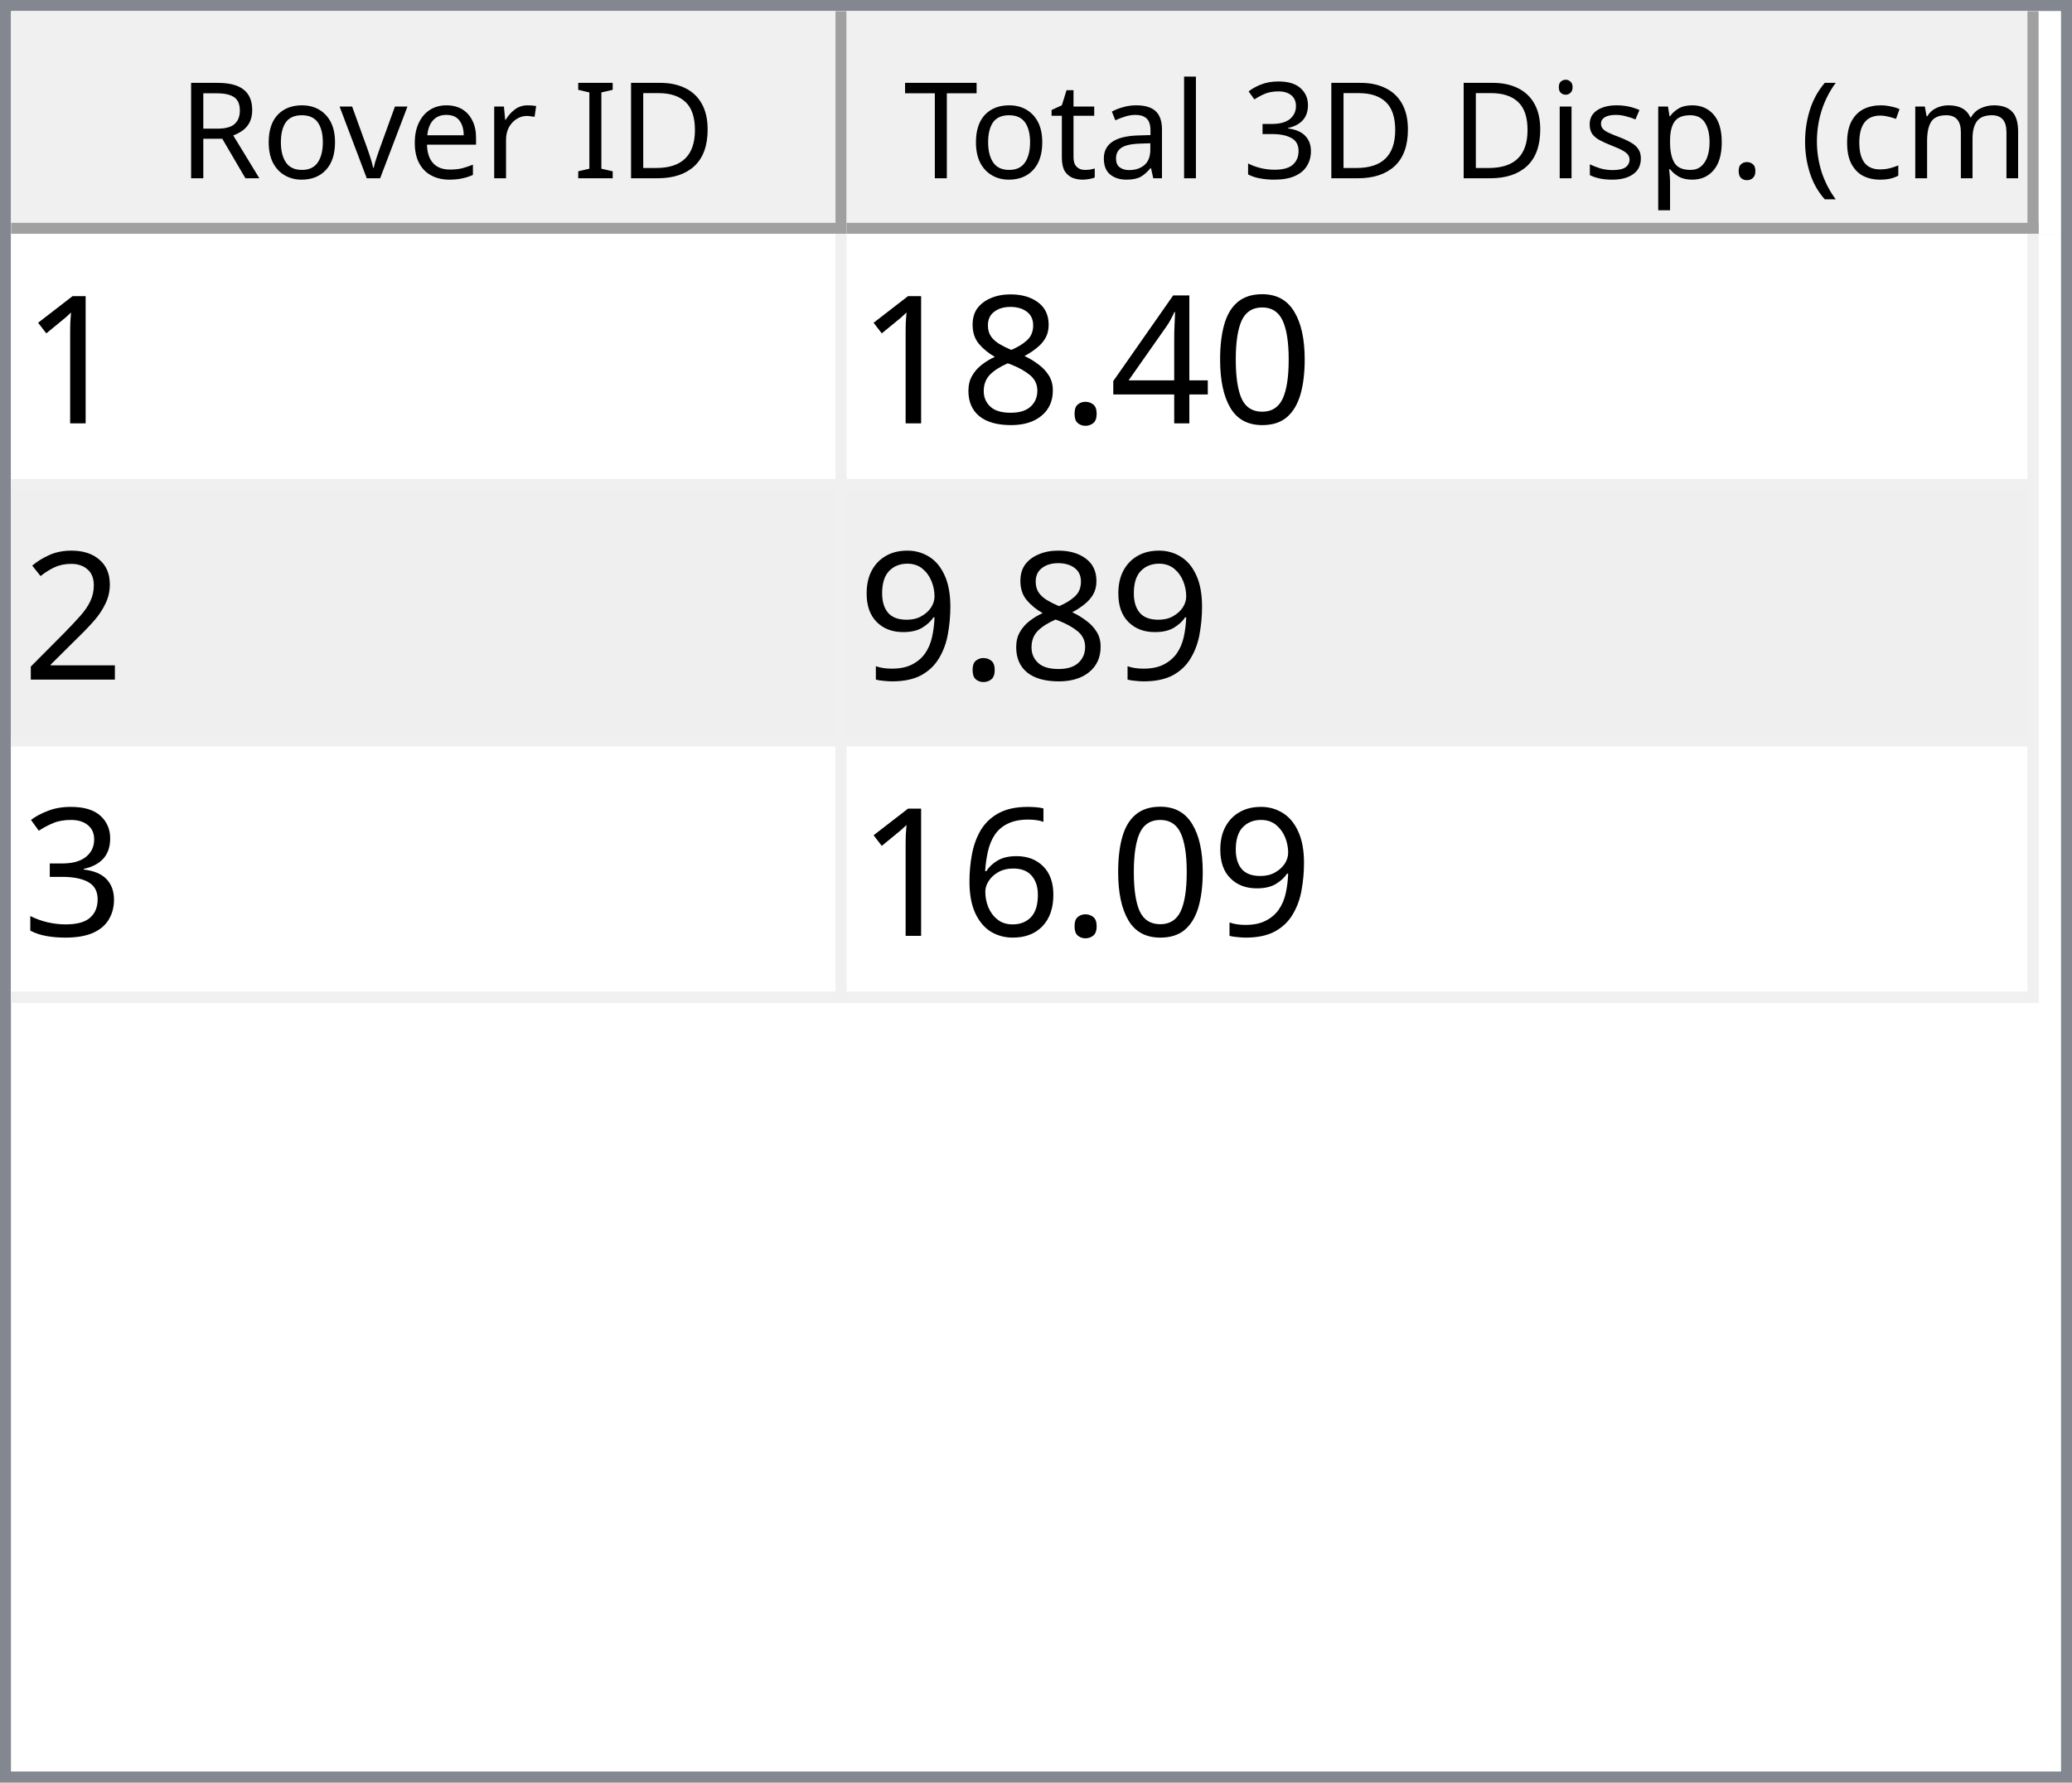
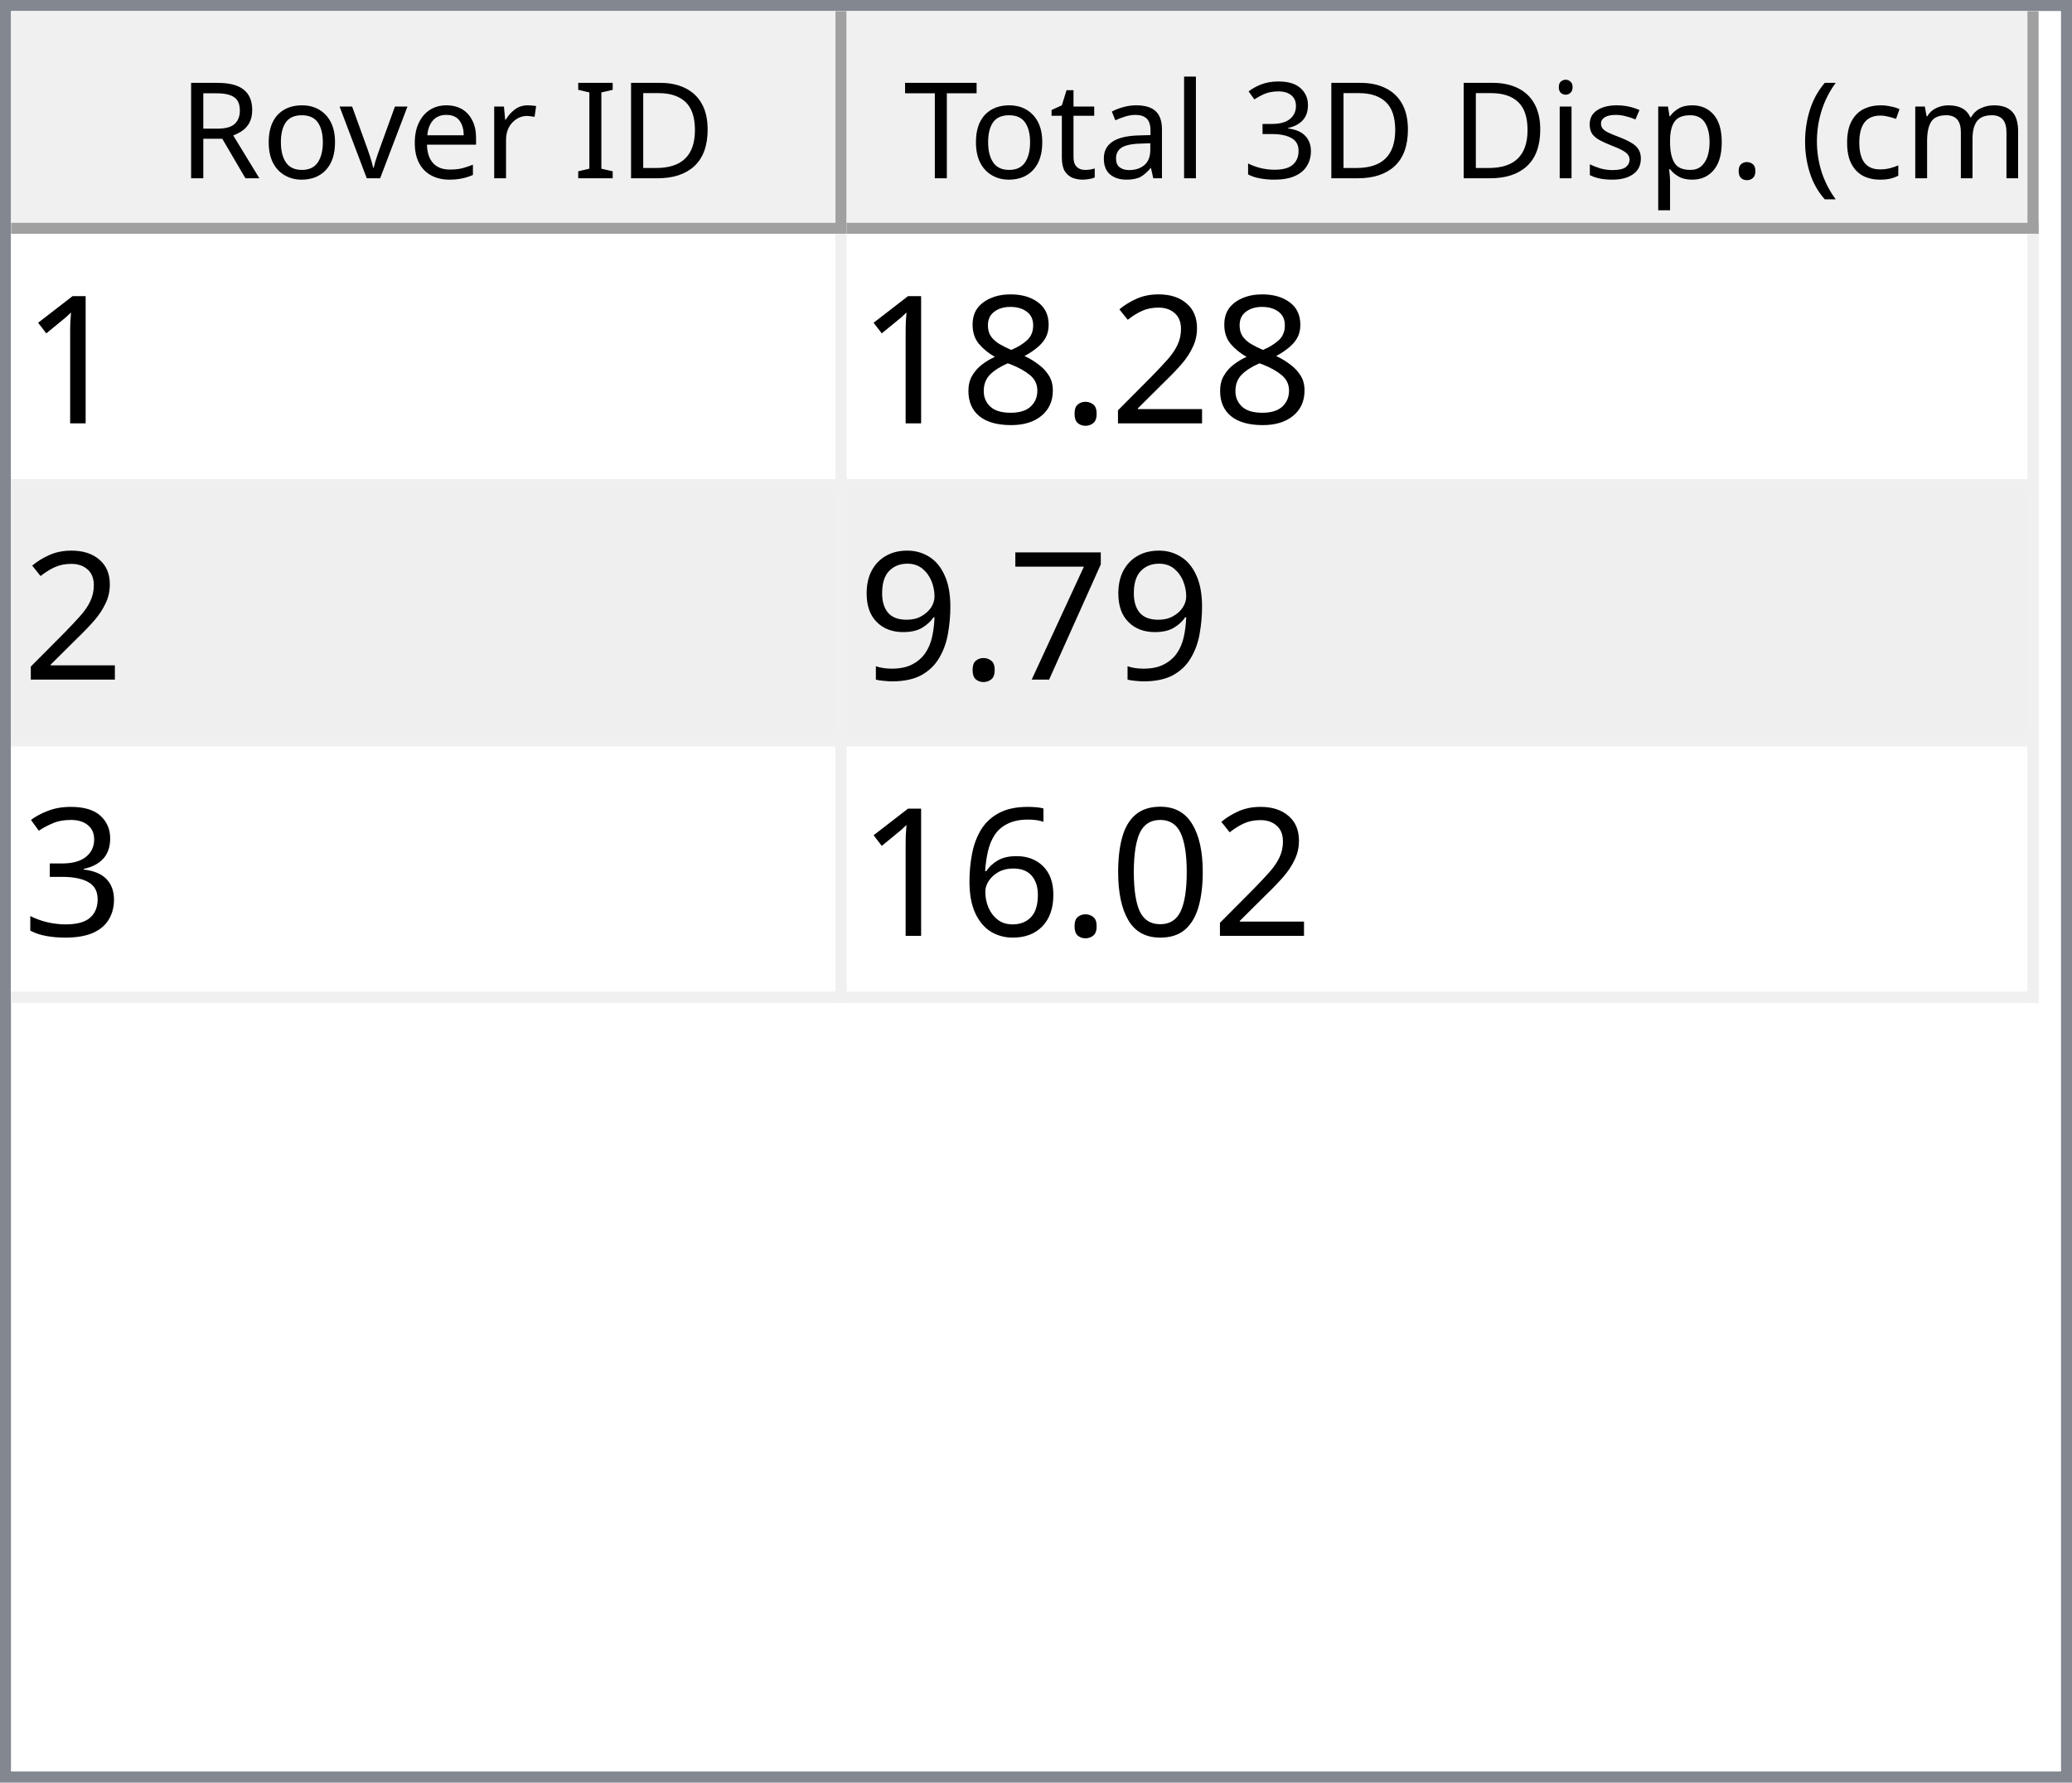
<svg xmlns="http://www.w3.org/2000/svg" style="fill-opacity:1; color-rendering:auto; color-interpolation:auto; text-rendering:auto; stroke:black; stroke-linecap:square; stroke-miterlimit:10; shape-rendering:auto; stroke-opacity:1; fill:black; stroke-dasharray:none; font-weight:normal; stroke-width:1; font-family:'Dialog'; font-style:normal; stroke-linejoin:miter; font-size:12px; stroke-dashoffset:0; image-rendering:auto;" width="186" height="160">
  <defs id="genericDefs" />
  <g>
    <defs id="defs1">
      <clipPath clipPathUnits="userSpaceOnUse" id="clipPath1">
        <path d="M0 0 L186 0 L186 160 L0 160 L0 0 Z" />
      </clipPath>
      <clipPath clipPathUnits="userSpaceOnUse" id="clipPath2">
        <path d="M0 0 L0 160 L186 160 L186 0 Z" />
      </clipPath>
      <clipPath clipPathUnits="userSpaceOnUse" id="clipPath3">
        <path d="M0 0 L0 20 L184 20 L184 0 Z" />
      </clipPath>
      <clipPath clipPathUnits="userSpaceOnUse" id="clipPath4">
        <path d="M0 0 L0 20 L75 20 L75 0 Z" />
      </clipPath>
      <clipPath clipPathUnits="userSpaceOnUse" id="clipPath5">
        <path d="M1 1 L1 19 L74 19 L74 1 Z" />
      </clipPath>
      <clipPath clipPathUnits="userSpaceOnUse" id="clipPath6">
        <path d="M0 0 L0 18 L73 18 L73 0 Z" />
      </clipPath>
      <clipPath clipPathUnits="userSpaceOnUse" id="clipPath7">
        <path d="M-0.5 -0.5 L-0.5 19.5 L74.5 19.5 L74.5 -0.5 Z" />
      </clipPath>
      <clipPath clipPathUnits="userSpaceOnUse" id="clipPath8">
        <path d="M0 0 L0 20 L107 20 L107 0 Z" />
      </clipPath>
      <clipPath clipPathUnits="userSpaceOnUse" id="clipPath9">
        <path d="M1 1 L1 19 L106 19 L106 1 Z" />
      </clipPath>
      <clipPath clipPathUnits="userSpaceOnUse" id="clipPath10">
        <path d="M0 0 L0 18 L105 18 L105 0 Z" />
      </clipPath>
      <clipPath clipPathUnits="userSpaceOnUse" id="clipPath11">
        <path d="M-0.5 -0.5 L-0.5 19.5 L106.5 19.5 L106.5 -0.5 Z" />
      </clipPath>
      <clipPath clipPathUnits="userSpaceOnUse" id="clipPath12">
        <path d="M0 0 L0 138 L184 138 L184 0 Z" />
      </clipPath>
      <clipPath clipPathUnits="userSpaceOnUse" id="clipPath13">
        <path d="M0 0 L0 69 L182 69 L182 0 Z" />
      </clipPath>
      <clipPath clipPathUnits="userSpaceOnUse" id="clipPath14">
        <path d="M-0.5 -0.5 L-0.5 68.5 L181.5 68.5 L181.5 -0.5 Z" />
      </clipPath>
      <clipPath clipPathUnits="userSpaceOnUse" id="clipPath15">
        <path d="M0 0 L0 22 L74 22 L74 0 Z" />
      </clipPath>
      <clipPath clipPathUnits="userSpaceOnUse" id="clipPath16">
        <path d="M0 0 L0 22 L106 22 L106 0 Z" />
      </clipPath>
      <font horiz-adv-x="64.551" id="font1">
        <font-face ascent="107.91" descent="25.098" units-per-em="100" style="font-style:normal; font-family:Segoe UI; font-weight:normal;" />
        <missing-glyph horiz-adv-x="64.551" d="M8.109 0 L8.109 68.266 L56.453 68.266 L56.453 0 L8.109 0 ZM15.328 7.234 L49.219 7.234 L49.219 61.031 L15.328 61.031 L15.328 7.234 Z" />
        <glyph unicode="D" horiz-adv-x="70.117" d="M9.188 0 L9.188 70.016 L28.516 70.016 Q65.531 70.016 65.531 35.891 Q65.531 19.672 55.25 9.836 Q44.969 0 27.734 0 L9.188 0 ZM17.391 62.594 L17.391 7.422 L27.828 7.422 Q41.609 7.422 49.273 14.797 Q56.938 22.172 56.938 35.688 Q56.938 62.594 28.328 62.594 L17.391 62.594 Z" />
        <glyph unicode="I" horiz-adv-x="26.611" d="M17.391 0 L9.188 0 L9.188 70.016 L17.391 70.016 L17.391 0 Z" />
        <glyph unicode=" " horiz-adv-x="27.393" d="" />
        <glyph unicode="r" horiz-adv-x="34.766" d="M34.188 41.891 Q32.078 43.5 28.125 43.5 Q23 43.5 19.555 38.672 Q16.109 33.844 16.109 25.484 L16.109 0 L8.109 0 L8.109 50 L16.109 50 L16.109 39.703 L16.312 39.703 Q18.016 44.969 21.531 47.922 Q25.047 50.875 29.391 50.875 Q32.516 50.875 34.188 50.203 L34.188 41.891 Z" />
        <glyph unicode="e" horiz-adv-x="52.295" d="M48.297 23 L12.984 23 Q13.188 14.656 17.484 10.109 Q21.781 5.562 29.297 5.562 Q37.75 5.562 44.828 11.141 L44.828 3.609 Q38.234 -1.172 27.391 -1.172 Q16.797 -1.172 10.742 5.641 Q4.688 12.453 4.688 24.812 Q4.688 36.469 11.305 43.82 Q17.922 51.172 27.734 51.172 Q37.547 51.172 42.922 44.828 Q48.297 38.484 48.297 27.203 L48.297 23 ZM40.094 29.781 Q40.047 36.719 36.75 40.578 Q33.453 44.438 27.594 44.438 Q21.922 44.438 17.969 40.383 Q14.016 36.328 13.094 29.781 L40.094 29.781 Z" />
        <glyph unicode="v" horiz-adv-x="47.9" d="M47.406 50 L27.484 0 L19.625 0 L0.688 50 L9.469 50 L22.172 13.672 Q23.578 9.672 23.922 6.688 L24.125 6.688 Q24.609 10.453 25.688 13.484 L38.969 50 L47.406 50 Z" />
        <glyph unicode="o" horiz-adv-x="58.594" d="M29 -1.172 Q17.922 -1.172 11.305 5.836 Q4.688 12.844 4.688 24.422 Q4.688 37.016 11.57 44.094 Q18.453 51.172 30.172 51.172 Q41.359 51.172 47.633 44.289 Q53.906 37.406 53.906 25.203 Q53.906 13.234 47.141 6.031 Q40.375 -1.172 29 -1.172 ZM29.594 44.438 Q21.875 44.438 17.383 39.188 Q12.891 33.938 12.891 24.703 Q12.891 15.828 17.43 10.695 Q21.969 5.562 29.594 5.562 Q37.359 5.562 41.531 10.594 Q45.703 15.625 45.703 24.906 Q45.703 34.281 41.531 39.359 Q37.359 44.438 29.594 44.438 Z" />
        <glyph unicode="R" horiz-adv-x="59.814" d="M59.375 0 L49.609 0 L37.891 19.625 Q36.281 22.359 34.766 24.289 Q33.25 26.219 31.664 27.438 Q30.078 28.656 28.25 29.219 Q26.422 29.781 24.125 29.781 L17.391 29.781 L17.391 0 L9.188 0 L9.188 70.016 L30.078 70.016 Q34.672 70.016 38.555 68.867 Q42.438 67.719 45.289 65.375 Q48.141 63.031 49.758 59.547 Q51.375 56.062 51.375 51.375 Q51.375 47.703 50.273 44.656 Q49.172 41.609 47.148 39.211 Q45.125 36.812 42.266 35.133 Q39.406 33.453 35.844 32.516 L35.844 32.328 Q37.594 31.547 38.891 30.547 Q40.188 29.547 41.359 28.18 Q42.531 26.812 43.68 25.078 Q44.828 23.344 46.234 21.047 L59.375 0 ZM17.391 62.594 L17.391 37.203 L28.516 37.203 Q31.594 37.203 34.203 38.133 Q36.812 39.062 38.719 40.797 Q40.625 42.531 41.703 45.047 Q42.781 47.562 42.781 50.688 Q42.781 56.297 39.141 59.445 Q35.5 62.594 28.609 62.594 L17.391 62.594 Z" />
        <glyph unicode=")" horiz-adv-x="30.176" d="M8.297 -15.922 L1.172 -15.922 Q16.406 2.344 16.406 26.812 Q16.406 51.469 1.078 70.016 L8.297 70.016 Q23.531 52.156 23.531 26.703 Q23.531 1.375 8.297 -15.922 Z" />
        <glyph unicode="m" horiz-adv-x="86.133" d="M79.109 0 L71.094 0 L71.094 28.719 Q71.094 37.016 68.531 40.727 Q65.969 44.438 59.906 44.438 Q54.781 44.438 51.195 39.75 Q47.609 35.062 47.609 28.516 L47.609 0 L39.594 0 L39.594 29.688 Q39.594 44.438 28.219 44.438 Q22.953 44.438 19.531 40.016 Q16.109 35.594 16.109 28.516 L16.109 0 L8.109 0 L8.109 50 L16.109 50 L16.109 42.094 L16.312 42.094 Q21.625 51.172 31.844 51.172 Q36.969 51.172 40.773 48.312 Q44.578 45.453 46 40.828 Q51.562 51.172 62.594 51.172 Q79.109 51.172 79.109 30.812 L79.109 0 Z" />
        <glyph unicode="c" horiz-adv-x="46.191" d="M42.188 2.297 Q36.422 -1.172 28.516 -1.172 Q17.828 -1.172 11.258 5.789 Q4.688 12.75 4.688 23.828 Q4.688 36.188 11.766 43.68 Q18.844 51.172 30.672 51.172 Q37.25 51.172 42.281 48.734 L42.281 40.531 Q36.719 44.438 30.375 44.438 Q22.703 44.438 17.797 38.945 Q12.891 33.453 12.891 24.516 Q12.891 15.719 17.508 10.641 Q22.125 5.562 29.891 5.562 Q36.422 5.562 42.188 9.906 L42.188 2.297 Z" />
        <glyph unicode="(" horiz-adv-x="30.176" d="M29.109 -15.922 L21.969 -15.922 Q6.844 1.375 6.844 26.703 Q6.844 52.156 21.969 70.016 L29.203 70.016 Q13.875 51.469 13.875 26.812 Q13.875 2.344 29.109 -15.922 Z" />
        <glyph unicode="." horiz-adv-x="21.68" d="M10.891 -1.078 Q8.641 -1.078 7.055 0.539 Q5.469 2.156 5.469 4.391 Q5.469 6.641 7.055 8.273 Q8.641 9.906 10.891 9.906 Q13.188 9.906 14.797 8.273 Q16.406 6.641 16.406 4.391 Q16.406 2.156 14.797 0.539 Q13.188 -1.078 10.891 -1.078 Z" />
        <glyph unicode="p" horiz-adv-x="58.789" d="M16.312 7.234 L16.109 7.234 L16.109 -23 L8.109 -23 L8.109 50 L16.109 50 L16.109 41.219 L16.312 41.219 Q22.219 51.172 33.594 51.172 Q43.266 51.172 48.688 44.461 Q54.109 37.75 54.109 26.469 Q54.109 13.922 48 6.375 Q41.891 -1.172 31.297 -1.172 Q21.578 -1.172 16.312 7.234 ZM16.109 27.391 L16.109 20.406 Q16.109 14.203 20.141 9.883 Q24.172 5.562 30.375 5.562 Q37.641 5.562 41.773 11.133 Q45.906 16.703 45.906 26.609 Q45.906 34.969 42.047 39.703 Q38.188 44.438 31.594 44.438 Q24.609 44.438 20.359 39.578 Q16.109 34.719 16.109 27.391 Z" />
        <glyph unicode="s" horiz-adv-x="42.432" d="M5.078 1.812 L5.078 10.406 Q11.625 5.562 19.484 5.562 Q30.031 5.562 30.031 12.594 Q30.031 14.594 29.125 15.992 Q28.219 17.391 26.68 18.461 Q25.141 19.531 23.07 20.383 Q21 21.234 18.609 22.172 Q15.281 23.484 12.766 24.828 Q10.25 26.172 8.57 27.859 Q6.891 29.547 6.031 31.695 Q5.172 33.844 5.172 36.719 Q5.172 40.234 6.789 42.945 Q8.406 45.656 11.086 47.484 Q13.766 49.312 17.211 50.242 Q20.656 51.172 24.312 51.172 Q30.812 51.172 35.938 48.922 L35.938 40.828 Q30.422 44.438 23.25 44.438 Q21 44.438 19.195 43.922 Q17.391 43.406 16.094 42.477 Q14.797 41.547 14.086 40.258 Q13.375 38.969 13.375 37.406 Q13.375 35.453 14.086 34.133 Q14.797 32.812 16.164 31.789 Q17.531 30.766 19.484 29.938 Q21.438 29.109 23.922 28.125 Q27.25 26.859 29.883 25.516 Q32.516 24.172 34.375 22.484 Q36.234 20.797 37.234 18.602 Q38.234 16.406 38.234 13.375 Q38.234 9.672 36.602 6.938 Q34.969 4.203 32.234 2.398 Q29.5 0.594 25.93 -0.289 Q22.359 -1.172 18.453 -1.172 Q10.75 -1.172 5.078 1.812 Z" />
        <glyph unicode="i" horiz-adv-x="24.219" d="M12.203 62.703 Q10.062 62.703 8.547 64.164 Q7.031 65.625 7.031 67.875 Q7.031 70.125 8.547 71.609 Q10.062 73.094 12.203 73.094 Q14.406 73.094 15.945 71.609 Q17.484 70.125 17.484 67.875 Q17.484 65.719 15.945 64.211 Q14.406 62.703 12.203 62.703 ZM16.109 0 L8.109 0 L8.109 50 L16.109 50 L16.109 0 Z" />
        <glyph unicode="3" horiz-adv-x="53.906" d="M46.531 19.828 Q46.531 15.094 44.75 11.211 Q42.969 7.328 39.719 4.57 Q36.469 1.812 31.93 0.297 Q27.391 -1.219 21.922 -1.219 Q11.922 -1.219 6 2.594 L6 11.188 Q13.094 5.609 22.219 5.609 Q25.875 5.609 28.828 6.539 Q31.781 7.469 33.906 9.227 Q36.031 10.984 37.18 13.477 Q38.328 15.969 38.328 19.094 Q38.328 32.812 18.797 32.812 L12.984 32.812 L12.984 39.594 L18.5 39.594 Q35.797 39.594 35.797 52.484 Q35.797 64.406 22.609 64.406 Q15.188 64.406 8.688 59.422 L8.688 67.188 Q15.375 71.188 24.609 71.188 Q29 71.188 32.57 69.969 Q36.141 68.75 38.68 66.555 Q41.219 64.359 42.609 61.281 Q44 58.203 44 54.5 Q44 40.672 30.031 36.719 L30.031 36.531 Q33.594 36.141 36.625 34.797 Q39.656 33.453 41.852 31.305 Q44.047 29.156 45.289 26.25 Q46.531 23.344 46.531 19.828 Z" />
        <glyph unicode="l" horiz-adv-x="24.219" d="M16.109 0 L8.109 0 L8.109 74.031 L16.109 74.031 L16.109 0 Z" />
        <glyph unicode="a" horiz-adv-x="50.879" d="M43.891 0 L35.891 0 L35.891 7.812 L35.688 7.812 Q30.469 -1.172 20.312 -1.172 Q12.844 -1.172 8.617 2.781 Q4.391 6.734 4.391 13.281 Q4.391 27.297 20.906 29.594 L35.891 31.688 Q35.891 44.438 25.594 44.438 Q16.547 44.438 9.281 38.281 L9.281 46.484 Q16.656 51.172 26.266 51.172 Q43.891 51.172 43.891 32.516 L43.891 0 ZM35.891 25.297 L23.828 23.641 Q18.266 22.859 15.43 20.875 Q12.594 18.891 12.594 13.875 Q12.594 10.203 15.211 7.883 Q17.828 5.562 22.172 5.562 Q28.125 5.562 32.008 9.742 Q35.891 13.922 35.891 20.312 L35.891 25.297 Z" />
        <glyph unicode="t" horiz-adv-x="33.887" d="M31.297 0.484 Q28.469 -1.078 23.828 -1.078 Q10.688 -1.078 10.688 13.578 L10.688 43.172 L2.094 43.172 L2.094 50 L10.688 50 L10.688 62.203 L18.703 64.797 L18.703 50 L31.297 50 L31.297 43.172 L18.703 43.172 L18.703 14.984 Q18.703 9.969 20.414 7.82 Q22.125 5.672 26.078 5.672 Q29.109 5.672 31.297 7.328 L31.297 0.484 Z" />
        <glyph unicode="T" horiz-adv-x="52.393" d="M50.594 62.594 L30.375 62.594 L30.375 0 L22.172 0 L22.172 62.594 L2 62.594 L2 70.016 L50.594 70.016 L50.594 62.594 Z" />
      </font>
      <font horiz-adv-x="75.0" id="font2">
        <font-face ascent="100.537" descent="21.973" units-per-em="100" style="font-style:normal; font-family:sans-serif; font-weight:normal;" />
        <missing-glyph horiz-adv-x="75.0" d="M12.5 0 L12.5 62.5 L62.5 62.5 L62.5 0 L12.5 0 ZM14.062 1.562 L60.938 1.562 L60.938 60.938 L14.062 60.938 L14.062 1.562 Z" />
        <glyph unicode="1" horiz-adv-x="55.615" d="M37.25 0 L28.469 0 L28.469 56 Q25.297 52.984 20.141 49.953 Q14.984 46.922 10.891 45.406 L10.891 53.906 Q18.266 57.375 23.781 62.305 Q29.297 67.234 31.594 71.875 L37.25 71.875 L37.25 0 Z" />
-         <glyph unicode="0" horiz-adv-x="55.615" d="M4.156 35.297 Q4.156 48 6.766 55.742 Q9.375 63.484 14.523 67.68 Q19.672 71.875 27.484 71.875 Q33.25 71.875 37.594 69.555 Q41.938 67.234 44.773 62.867 Q47.609 58.5 49.219 52.227 Q50.828 45.953 50.828 35.297 Q50.828 22.703 48.242 14.969 Q45.656 7.234 40.508 3.008 Q35.359 -1.219 27.484 -1.219 Q17.141 -1.219 11.234 6.203 Q4.156 15.141 4.156 35.297 ZM13.188 35.297 Q13.188 17.672 17.312 11.836 Q21.438 6 27.484 6 Q33.547 6 37.672 11.859 Q41.797 17.719 41.797 35.297 Q41.797 52.984 37.672 58.789 Q33.547 64.594 27.391 64.594 Q21.344 64.594 17.719 59.469 Q13.188 52.938 13.188 35.297 Z" />
-         <glyph unicode="4" horiz-adv-x="55.615" d="M32.328 0 L32.328 17.141 L1.266 17.141 L1.266 25.203 L33.938 71.578 L41.109 71.578 L41.109 25.203 L50.781 25.203 L50.781 17.141 L41.109 17.141 L41.109 0 L32.328 0 ZM32.328 25.203 L32.328 57.469 L9.906 25.203 L32.328 25.203 Z" />
+         <glyph unicode="2" horiz-adv-x="55.615" d="M50.344 8.453 L50.344 0 L3.031 0 Q2.938 3.172 4.047 6.109 Q5.859 10.938 9.836 15.625 Q13.812 20.312 21.344 26.469 Q33.016 36.031 37.117 41.625 Q41.219 47.219 41.219 52.203 Q41.219 57.422 37.477 61.008 Q33.734 64.594 27.734 64.594 Q21.391 64.594 17.578 60.789 Q13.766 56.984 13.719 50.25 L4.688 51.172 Q5.609 61.281 11.664 66.578 Q17.719 71.875 27.938 71.875 Q38.234 71.875 44.242 66.164 Q50.25 60.453 50.25 52 Q50.25 47.703 48.492 43.555 Q46.734 39.406 42.656 34.812 Q38.578 30.219 29.109 22.219 Q21.188 15.578 18.945 13.211 Q16.703 10.844 15.234 8.453 L50.344 8.453 Z" />
        <glyph unicode="." horiz-adv-x="27.783" d="M9.078 0 L9.078 10.016 L19.094 10.016 L19.094 0 L9.078 0 Z" />
        <glyph unicode="8" horiz-adv-x="55.615" d="M17.672 38.812 Q12.203 40.828 9.57 44.539 Q6.938 48.25 6.938 53.422 Q6.938 61.234 12.555 66.555 Q18.172 71.875 27.484 71.875 Q36.859 71.875 42.578 66.43 Q48.297 60.984 48.297 53.172 Q48.297 48.188 45.68 44.508 Q43.062 40.828 37.75 38.812 Q44.344 36.672 47.781 31.883 Q51.219 27.094 51.219 20.453 Q51.219 11.281 44.727 5.031 Q38.234 -1.219 27.641 -1.219 Q17.047 -1.219 10.547 5.055 Q4.047 11.328 4.047 20.703 Q4.047 27.688 7.594 32.398 Q11.141 37.109 17.672 38.812 ZM15.922 53.719 Q15.922 48.641 19.195 45.414 Q22.469 42.188 27.688 42.188 Q32.766 42.188 36.016 45.383 Q39.266 48.578 39.266 53.219 Q39.266 58.062 35.914 61.359 Q32.562 64.656 27.594 64.656 Q22.562 64.656 19.242 61.43 Q15.922 58.203 15.922 53.719 ZM13.094 20.656 Q13.094 16.891 14.875 13.375 Q16.656 9.859 20.172 7.93 Q23.688 6 27.734 6 Q34.031 6 38.133 10.055 Q42.234 14.109 42.234 20.359 Q42.234 26.703 38.016 30.859 Q33.797 35.016 27.438 35.016 Q21.234 35.016 17.164 30.914 Q13.094 26.812 13.094 20.656 Z" />
-         <glyph unicode="2" horiz-adv-x="55.615" d="M50.344 8.453 L50.344 0 L3.031 0 Q2.938 3.172 4.047 6.109 Q5.859 10.938 9.836 15.625 Q13.812 20.312 21.344 26.469 Q33.016 36.031 37.117 41.625 Q41.219 47.219 41.219 52.203 Q41.219 57.422 37.477 61.008 Q33.734 64.594 27.734 64.594 Q21.391 64.594 17.578 60.789 Q13.766 56.984 13.719 50.25 L4.688 51.172 Q5.609 61.281 11.664 66.578 Q17.719 71.875 27.938 71.875 Q38.234 71.875 44.242 66.164 Q50.25 60.453 50.25 52 Q50.25 47.703 48.492 43.555 Q46.734 39.406 42.656 34.812 Q38.578 30.219 29.109 22.219 Q21.188 15.578 18.945 13.211 Q16.703 10.844 15.234 8.453 L50.344 8.453 Z" />
+         <glyph unicode="7" horiz-adv-x="55.615" d="M4.734 62.203 L4.734 70.656 L51.078 70.656 L51.078 63.812 Q44.234 56.547 37.523 44.484 Q30.812 32.422 27.156 19.672 Q24.516 10.688 23.781 0 L14.75 0 Q14.891 8.453 18.062 20.414 Q21.234 32.375 27.172 43.484 Q33.109 54.594 39.797 62.203 L4.734 62.203 Z" />
        <glyph unicode="9" horiz-adv-x="55.615" d="M5.469 16.547 L13.922 17.328 Q14.984 11.375 18.016 8.688 Q21.047 6 25.781 6 Q29.828 6 32.883 7.859 Q35.938 9.719 37.891 12.82 Q39.844 15.922 41.164 21.195 Q42.484 26.469 42.484 31.938 Q42.484 32.516 42.438 33.688 Q39.797 29.5 35.234 26.883 Q30.672 24.266 25.344 24.266 Q16.453 24.266 10.305 30.711 Q4.156 37.156 4.156 47.703 Q4.156 58.594 10.578 65.234 Q17 71.875 26.656 71.875 Q33.641 71.875 39.43 68.117 Q45.219 64.359 48.219 57.398 Q51.219 50.438 51.219 37.25 Q51.219 23.531 48.242 15.406 Q45.266 7.281 39.383 3.031 Q33.5 -1.219 25.594 -1.219 Q17.188 -1.219 11.867 3.445 Q6.547 8.109 5.469 16.547 ZM41.453 48.141 Q41.453 55.719 37.43 60.156 Q33.406 64.594 27.734 64.594 Q21.875 64.594 17.531 59.812 Q13.188 55.031 13.188 47.406 Q13.188 40.578 17.312 36.305 Q21.438 32.031 27.484 32.031 Q33.594 32.031 37.523 36.305 Q41.453 40.578 41.453 48.141 Z" />
        <glyph unicode="3" horiz-adv-x="55.615" d="M4.203 18.891 L12.984 20.062 Q14.5 12.594 18.141 9.297 Q21.781 6 27 6 Q33.203 6 37.477 10.297 Q41.75 14.594 41.75 20.953 Q41.75 27 37.797 30.93 Q33.844 34.859 27.734 34.859 Q25.25 34.859 21.531 33.891 L22.516 41.609 Q23.391 41.5 23.922 41.5 Q29.547 41.5 34.039 44.43 Q38.531 47.359 38.531 53.469 Q38.531 58.297 35.258 61.477 Q31.984 64.656 26.812 64.656 Q21.688 64.656 18.266 61.43 Q14.844 58.203 13.875 51.766 L5.078 53.328 Q6.688 62.156 12.398 67.016 Q18.109 71.875 26.609 71.875 Q32.469 71.875 37.398 69.359 Q42.328 66.844 44.945 62.5 Q47.562 58.156 47.562 53.266 Q47.562 48.641 45.07 44.828 Q42.578 41.016 37.703 38.766 Q44.047 37.312 47.562 32.695 Q51.078 28.078 51.078 21.141 Q51.078 11.766 44.242 5.25 Q37.406 -1.266 26.953 -1.266 Q17.531 -1.266 11.305 4.352 Q5.078 9.969 4.203 18.891 Z" />
+         <glyph unicode="0" horiz-adv-x="55.615" d="M4.156 35.297 Q4.156 48 6.766 55.742 Q9.375 63.484 14.523 67.68 Q19.672 71.875 27.484 71.875 Q33.25 71.875 37.594 69.555 Q41.938 67.234 44.773 62.867 Q47.609 58.5 49.219 52.227 Q50.828 45.953 50.828 35.297 Q50.828 22.703 48.242 14.969 Q45.656 7.234 40.508 3.008 Q35.359 -1.219 27.484 -1.219 Q17.141 -1.219 11.234 6.203 Q4.156 15.141 4.156 35.297 ZM13.188 35.297 Q13.188 17.672 17.312 11.836 Q21.438 6 27.484 6 Q33.547 6 37.672 11.859 Q41.797 17.719 41.797 35.297 Q41.797 52.984 37.672 58.789 Q33.547 64.594 27.391 64.594 Q21.344 64.594 17.719 59.469 Q13.188 52.938 13.188 35.297 Z" />
        <glyph unicode="6" horiz-adv-x="55.615" d="M49.75 54.047 L41.016 53.375 Q39.844 58.547 37.703 60.891 Q34.125 64.656 28.906 64.656 Q24.703 64.656 21.531 62.312 Q17.391 59.281 14.992 53.469 Q12.594 47.656 12.5 36.922 Q15.672 41.75 20.266 44.094 Q24.859 46.438 29.891 46.438 Q38.672 46.438 44.852 39.969 Q51.031 33.5 51.031 23.25 Q51.031 16.5 48.125 10.719 Q45.219 4.938 40.141 1.859 Q35.062 -1.219 28.609 -1.219 Q17.625 -1.219 10.695 6.859 Q3.766 14.938 3.766 33.5 Q3.766 54.25 11.422 63.672 Q18.109 71.875 29.438 71.875 Q37.891 71.875 43.289 67.141 Q48.688 62.406 49.75 54.047 ZM13.875 23.188 Q13.875 18.656 15.797 14.508 Q17.719 10.359 21.188 8.18 Q24.656 6 28.469 6 Q34.031 6 38.039 10.492 Q42.047 14.984 42.047 22.703 Q42.047 30.125 38.086 34.398 Q34.125 38.672 28.125 38.672 Q22.172 38.672 18.023 34.398 Q13.875 30.125 13.875 23.188 Z" />
      </font>
    </defs>
    <g style="fill:white; stroke:white;">
      <rect x="0" y="0" width="186" style="clip-path:url(#clipPath1); stroke:none;" height="160" />
    </g>
    <g style="fill:white; text-rendering:optimizeSpeed; color-rendering:optimizeSpeed; image-rendering:optimizeSpeed; shape-rendering:crispEdges; stroke:white; color-interpolation:sRGB;">
      <rect x="0" width="186" height="160" y="0" style="stroke:none;" />
      <path style="stroke:none;" d="M0 160 L186 160 L186 0 L0 0 Z" />
    </g>
    <g style="fill:rgb(240,240,240); font-family:'Segoe UI'; stroke:rgb(240,240,240);">
      <rect x="0" y="0" width="186" style="clip-path:url(#clipPath2); stroke:none;" height="160" />
    </g>
    <g style="fill:rgb(130,135,144); font-family:'Segoe UI'; stroke:rgb(130,135,144);">
      <path d="M0 0 L186 0 L186 160 L0 160 L0 0 ZM1 1 L185 1 L185 159 L1 159 L1 1 Z" style="fill-rule:evenodd; clip-path:url(#clipPath2); stroke:none;" />
    </g>
    <g style="fill:white; font-family:'Segoe UI'; stroke:white;" transform="translate(1,1)">
      <rect x="0" y="0" width="184" style="clip-path:url(#clipPath3); stroke:none;" height="20" />
    </g>
    <g style="fill:rgb(240,240,240); font-family:'Segoe UI'; stroke:rgb(240,240,240);" transform="translate(1,1)">
      <rect x="0" y="0" width="75" style="clip-path:url(#clipPath4); stroke:none;" height="20" />
    </g>
    <g style="font-family:'Segoe UI';" transform="translate(2,2)">
      <text x="14" xml:space="preserve" y="14" style="clip-path:url(#clipPath6); stroke:none;">Rover ID</text>
    </g>
    <g style="fill:rgb(160,160,160); font-family:'Segoe UI'; stroke:rgb(160,160,160); stroke-linejoin:bevel;" transform="translate(1.5,1.5)">
      <line x1="74" x2="74" y1="0" style="fill:none; clip-path:url(#clipPath7);" y2="19" />
    </g>
    <g style="fill:rgb(160,160,160); font-family:'Segoe UI'; stroke:rgb(160,160,160); stroke-linejoin:bevel;" transform="matrix(1,0,0,1,1,1) translate(0.5,0.5)">
      <line x1="0" x2="74" y1="19" style="fill:none; clip-path:url(#clipPath7);" y2="19" />
    </g>
    <g style="fill:rgb(240,240,240); font-family:'Segoe UI'; stroke:rgb(240,240,240);" transform="translate(76,1)">
      <rect x="0" y="0" width="107" style="clip-path:url(#clipPath8); stroke:none;" height="20" />
    </g>
    <g style="font-family:'Segoe UI';" transform="translate(77,2)">
      <text x="1" xml:space="preserve" y="14" style="clip-path:url(#clipPath10); stroke:none;"> Total 3D Disp. (cm)</text>
    </g>
    <g style="fill:rgb(160,160,160); font-family:'Segoe UI'; stroke:rgb(160,160,160); stroke-linejoin:bevel;" transform="translate(76.5,1.5)">
      <line x1="106" x2="106" y1="0" style="fill:none; clip-path:url(#clipPath11);" y2="19" />
    </g>
    <g style="fill:rgb(160,160,160); font-family:'Segoe UI'; stroke:rgb(160,160,160); stroke-linejoin:bevel;" transform="matrix(1,0,0,1,76,1) translate(0.5,0.5)">
      <line x1="0" x2="106" y1="19" style="fill:none; clip-path:url(#clipPath11);" y2="19" />
    </g>
    <g style="fill:white; font-family:'Segoe UI'; stroke:white;" transform="translate(1,21)">
      <rect x="0" y="0" width="184" style="clip-path:url(#clipPath12); stroke:none;" height="138" />
    </g>
    <g style="fill:rgb(240,240,240); font-size:16px; font-family:sans-serif; stroke:rgb(240,240,240);" transform="translate(1,21)">
      <rect x="0" y="0" width="182" style="clip-path:url(#clipPath13); stroke:none;" height="69" />
      <line transform="translate(0.5,0.5)" x1="0" x2="181" y1="22" style="clip-path:url(#clipPath14); fill:none; stroke-linejoin:bevel;" y2="22" />
    </g>
    <g transform="matrix(1,0,0,1,1,21) translate(0.5,0.5)" style="fill:rgb(240,240,240); font-size:16px; font-family:sans-serif; stroke:rgb(240,240,240); stroke-linejoin:bevel;">
      <line x1="0" x2="181" y1="45" style="fill:none; clip-path:url(#clipPath14);" y2="45" />
    </g>
    <g transform="matrix(1,0,0,1,1,21) translate(0.5,0.5)" style="fill:rgb(240,240,240); font-size:16px; font-family:sans-serif; stroke:rgb(240,240,240); stroke-linejoin:bevel;">
      <line x1="0" x2="181" y1="68" style="fill:none; clip-path:url(#clipPath14);" y2="68" />
    </g>
    <g transform="matrix(1,0,0,1,1,21) translate(0.5,0.5)" style="fill:rgb(240,240,240); font-size:16px; font-family:sans-serif; stroke:rgb(240,240,240); stroke-linejoin:bevel;">
      <line x1="74" x2="74" y1="0" style="fill:none; clip-path:url(#clipPath14);" y2="68" />
    </g>
    <g transform="matrix(1,0,0,1,1,21) translate(0.5,0.5)" style="fill:rgb(240,240,240); font-size:16px; font-family:sans-serif; stroke:rgb(240,240,240); stroke-linejoin:bevel;">
      <line x1="181" x2="181" y1="0" style="fill:none; clip-path:url(#clipPath14);" y2="68" />
    </g>
    <g style="fill:white; font-size:16px; font-family:sans-serif; stroke:white;" transform="matrix(1,0,0,1,1,21)">
      <rect x="0" y="0" width="74" style="clip-path:url(#clipPath15); stroke:none;" height="22" />
      <text x="1" y="17" style="fill:black; clip-path:url(#clipPath15); stroke:none;" xml:space="preserve">1</text>
    </g>
    <g style="fill:white; font-size:16px; font-family:sans-serif; stroke:white;" transform="matrix(1,0,0,1,1,21) translate(75,0)">
      <rect x="0" y="0" width="106" style="clip-path:url(#clipPath16); stroke:none;" height="22" />
-       <text x="1" y="17" style="fill:black; clip-path:url(#clipPath16); stroke:none;" xml:space="preserve">18.40</text>
+       <text x="1" y="17" style="fill:black; clip-path:url(#clipPath16); stroke:none;" xml:space="preserve">18.28</text>
    </g>
    <g style="fill:rgb(239,239,239); font-size:16px; font-family:sans-serif; stroke:rgb(239,239,239);" transform="matrix(1,0,0,1,1,21) translate(0,23)">
      <rect x="0" y="0" width="74" style="clip-path:url(#clipPath15); stroke:none;" height="22" />
      <text x="1" y="17" style="fill:black; clip-path:url(#clipPath15); stroke:none;" xml:space="preserve">2</text>
    </g>
    <g style="fill:rgb(239,239,239); font-size:16px; font-family:sans-serif; stroke:rgb(239,239,239);" transform="matrix(1,0,0,1,1,21) translate(75,23)">
      <rect x="0" y="0" width="106" style="clip-path:url(#clipPath16); stroke:none;" height="22" />
-       <text x="1" y="17" style="fill:black; clip-path:url(#clipPath16); stroke:none;" xml:space="preserve">9.89</text>
+       <text x="1" y="17" style="fill:black; clip-path:url(#clipPath16); stroke:none;" xml:space="preserve">9.79</text>
    </g>
    <g style="fill:white; font-size:16px; font-family:sans-serif; stroke:white;" transform="matrix(1,0,0,1,1,21) translate(0,46)">
      <rect x="0" y="0" width="74" style="clip-path:url(#clipPath15); stroke:none;" height="22" />
      <text x="1" y="17" style="fill:black; clip-path:url(#clipPath15); stroke:none;" xml:space="preserve">3</text>
    </g>
    <g style="fill:white; font-size:16px; font-family:sans-serif; stroke:white;" transform="matrix(1,0,0,1,1,21) translate(75,46)">
      <rect x="0" y="0" width="106" style="clip-path:url(#clipPath16); stroke:none;" height="22" />
-       <text x="1" y="17" style="fill:black; clip-path:url(#clipPath16); stroke:none;" xml:space="preserve">16.09</text>
+       <text x="1" y="17" style="fill:black; clip-path:url(#clipPath16); stroke:none;" xml:space="preserve">16.02</text>
    </g>
  </g>
</svg>
